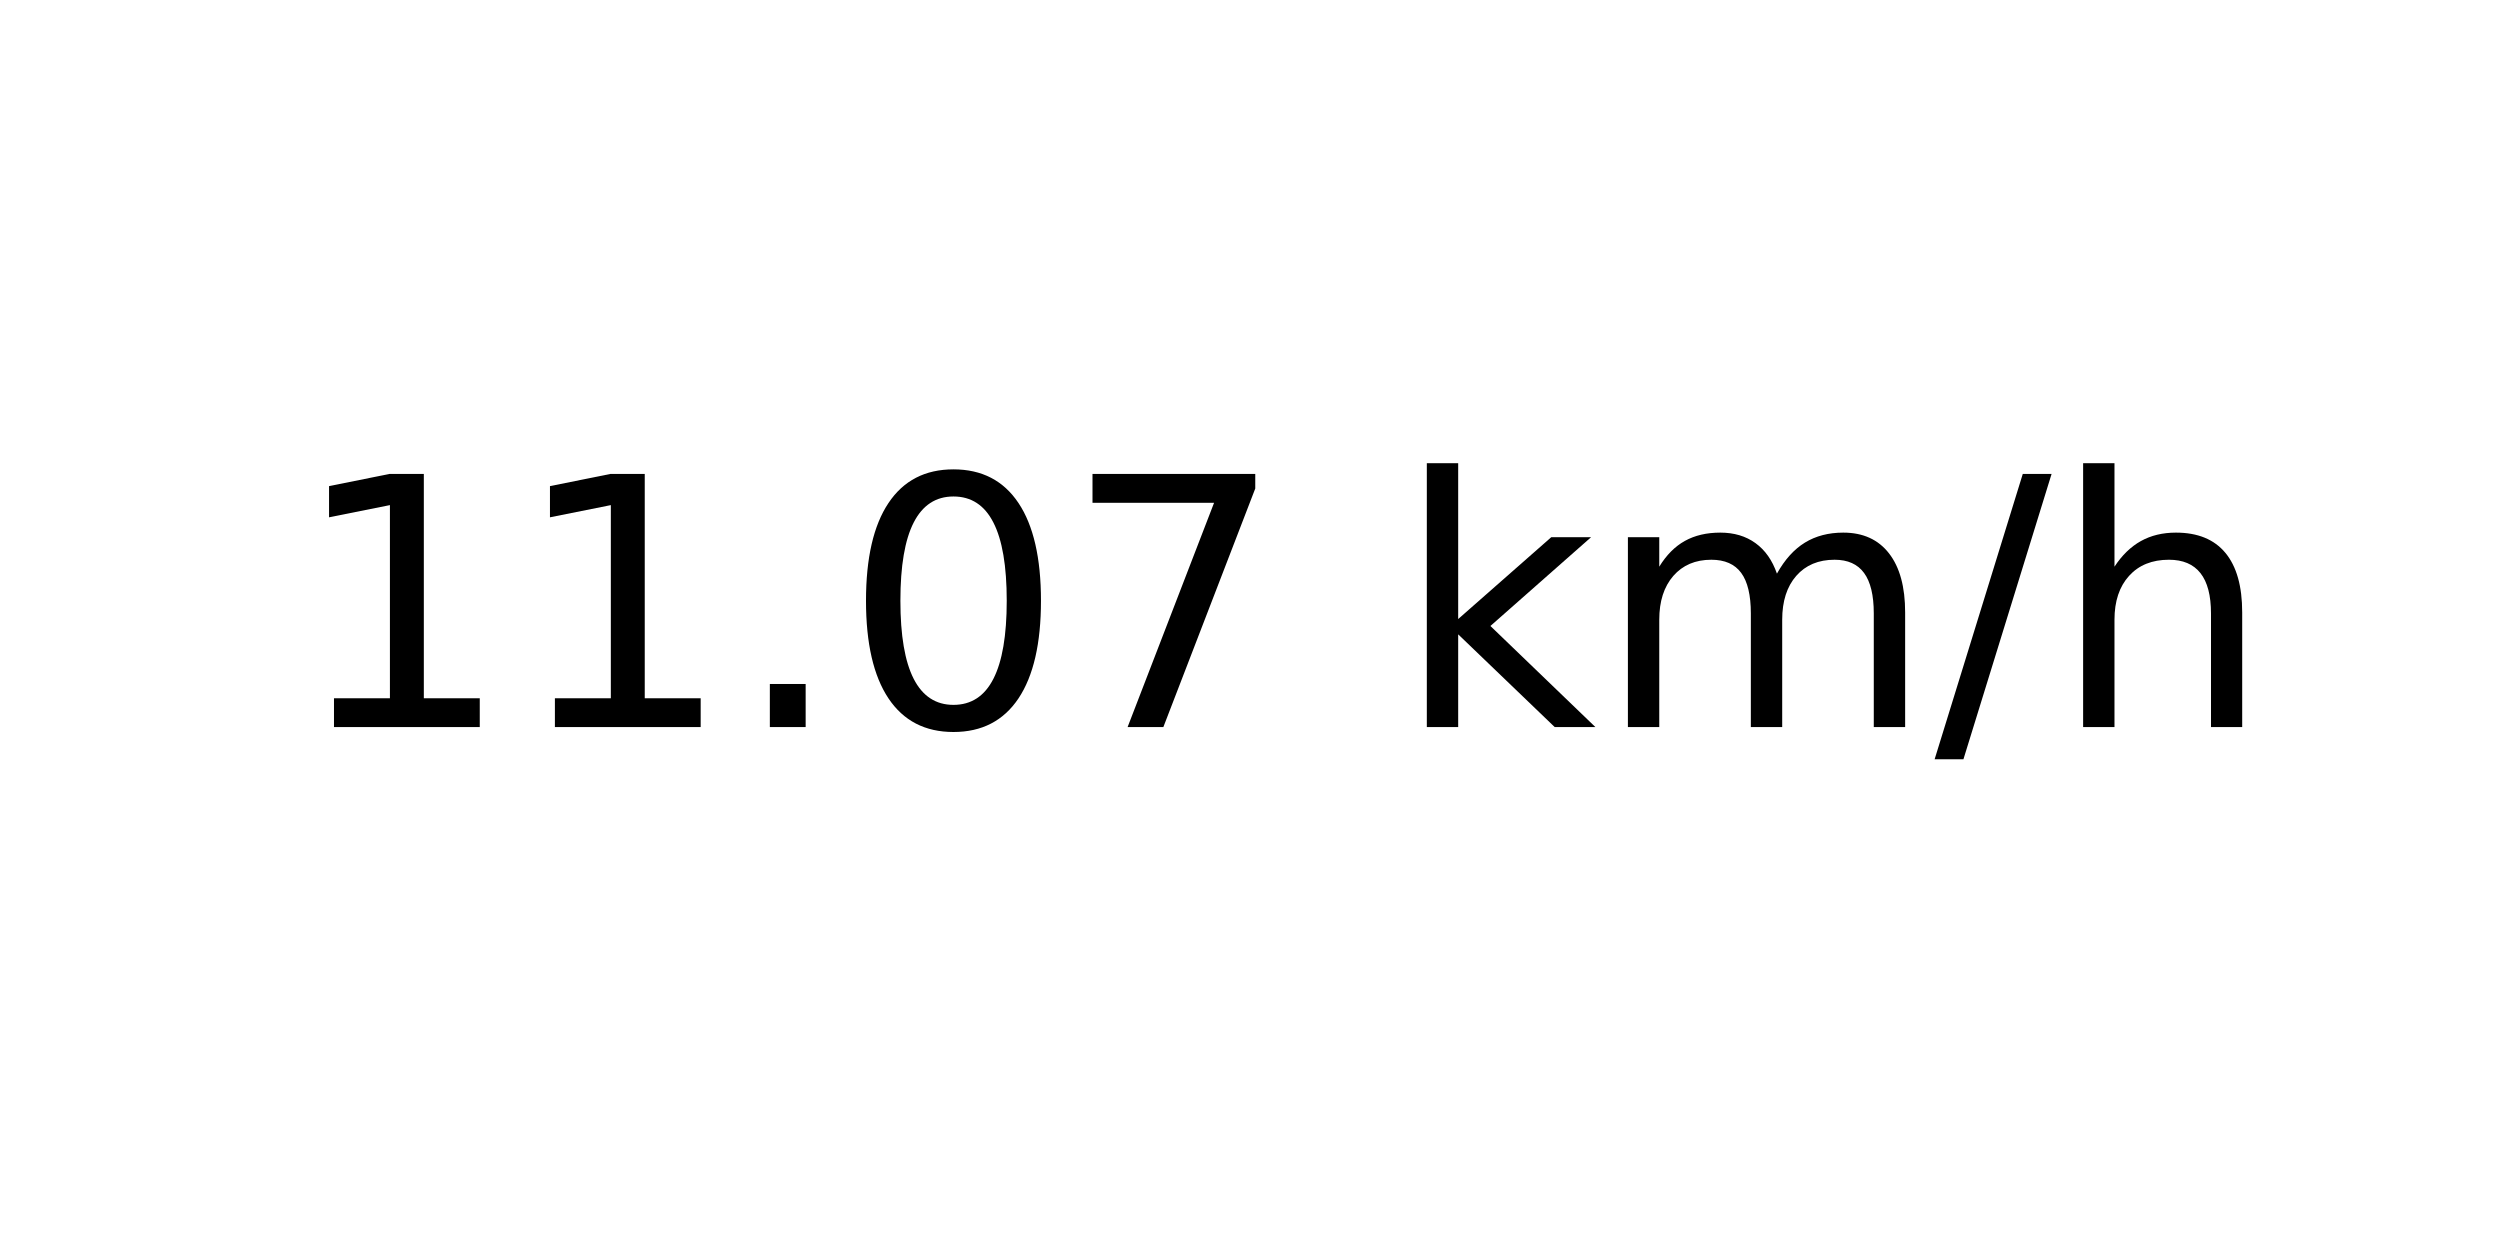
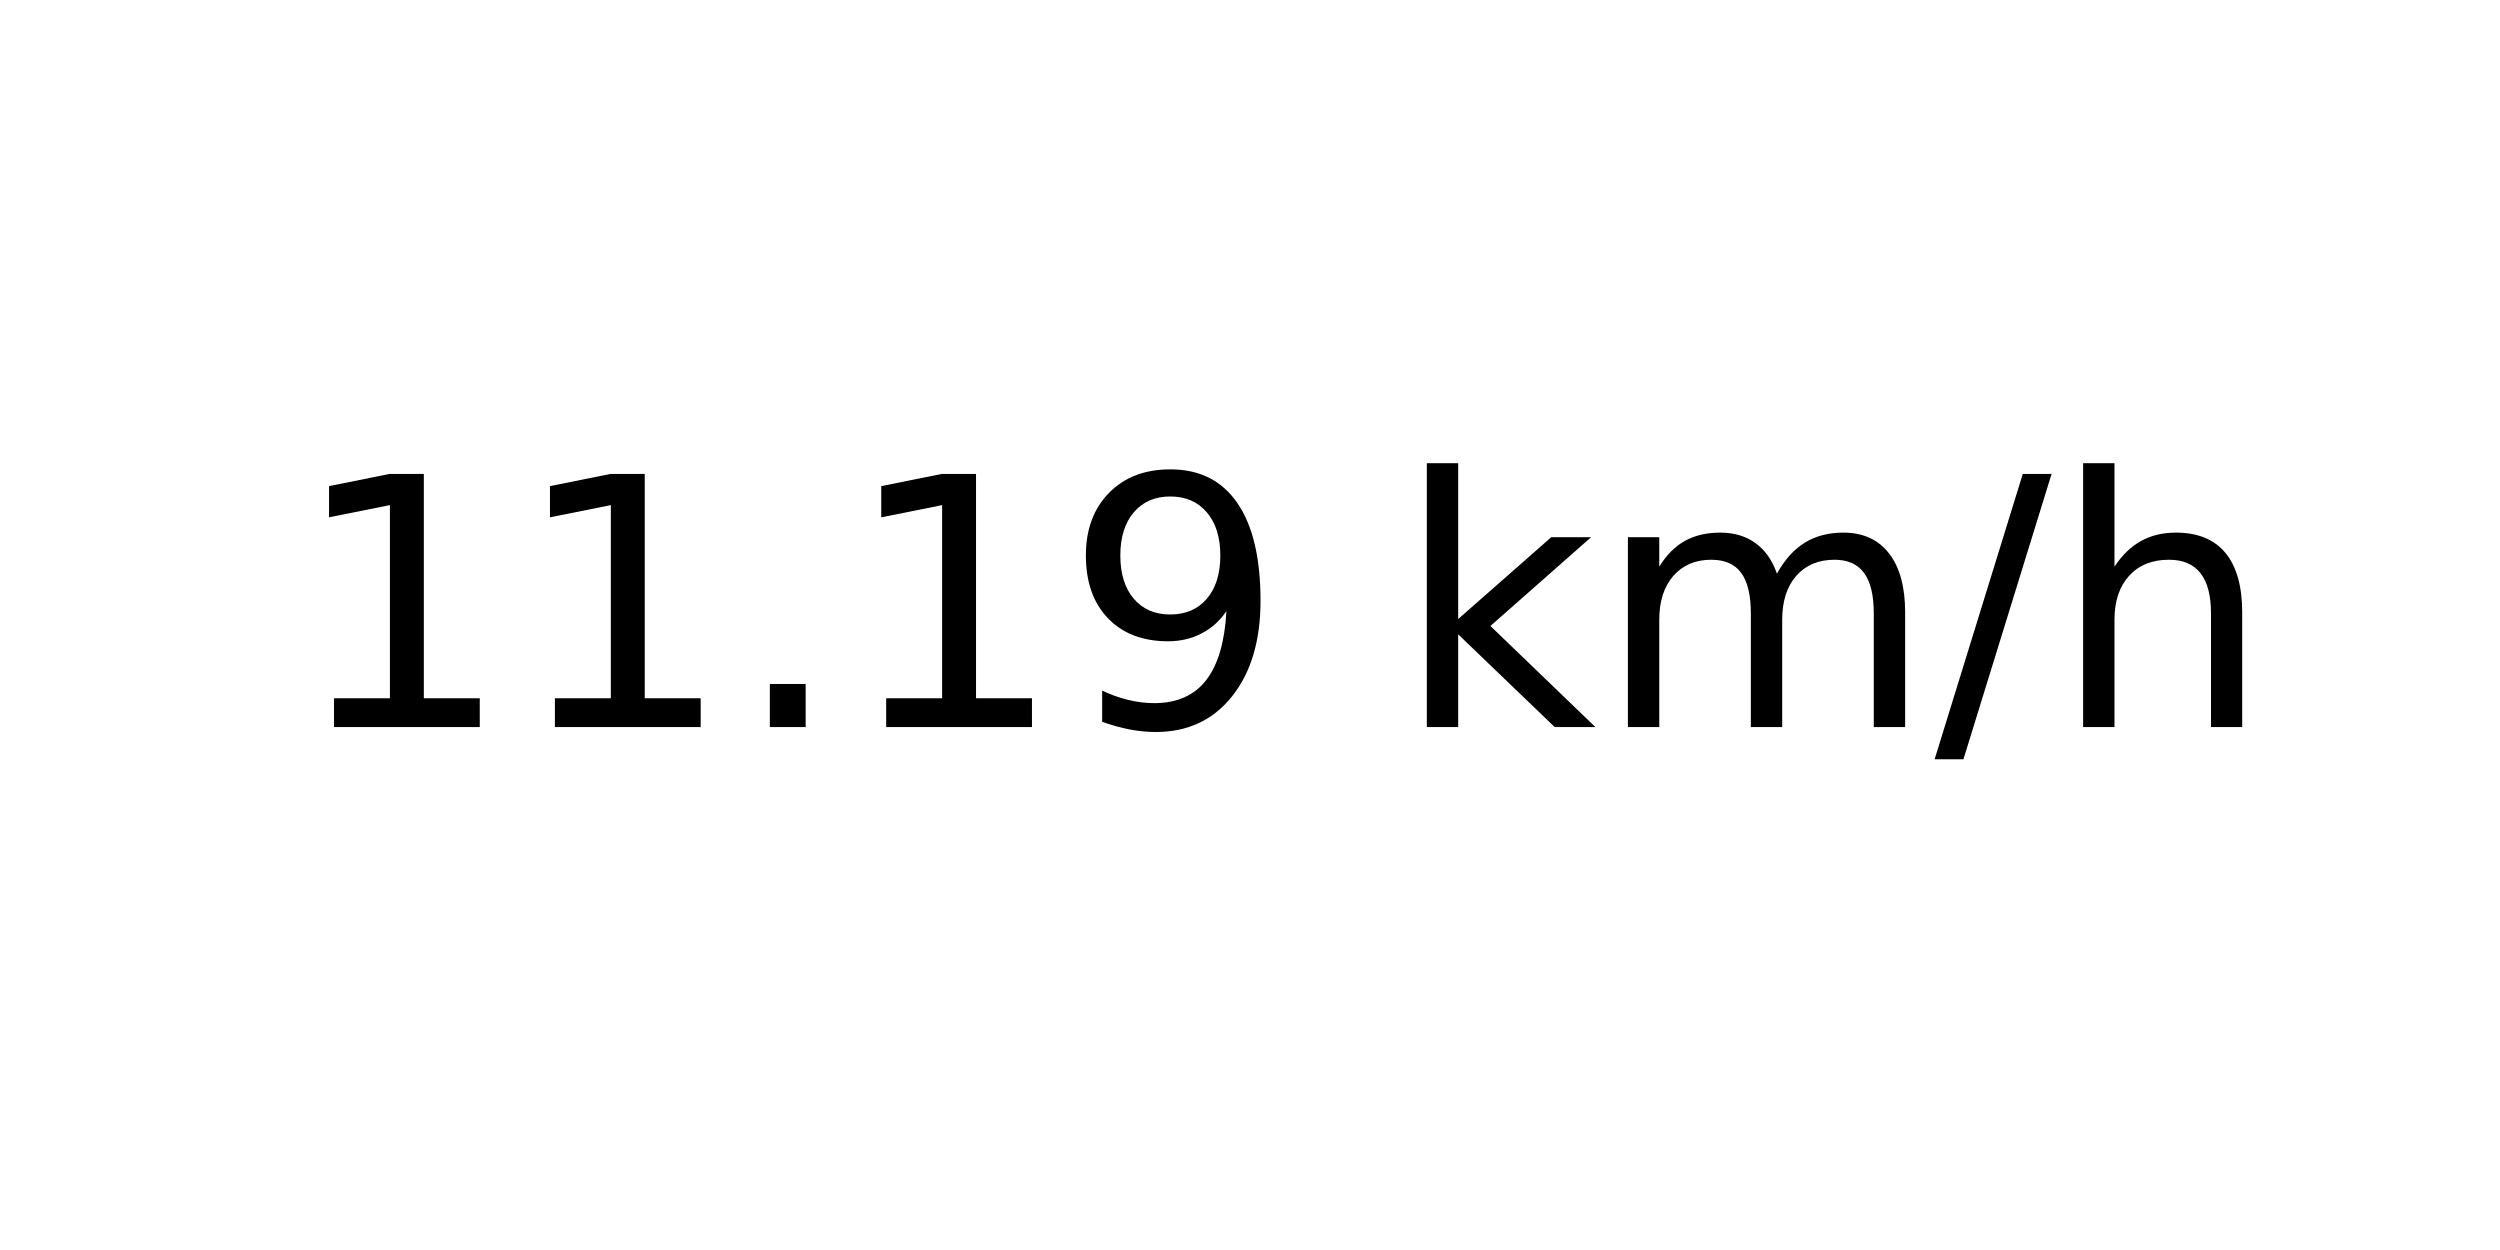
<svg xmlns="http://www.w3.org/2000/svg" xmlns:xlink="http://www.w3.org/1999/xlink" width="72pt" height="36pt" viewBox="0 0 72 36" version="1.1">
  <defs>
    <style type="text/css">*{stroke-linejoin: round; stroke-linecap: butt}</style>
  </defs>
  <g id="figure_1">
    <g id="axes_1">
      <g id="text_1">
        <g transform="translate(8.378125 20.93937) scale(0.1 -0.1)">
          <defs>
            <path id="DejaVuSans-31" d="M 794 531  L 1825 531  L 1825 4091  L 703 3866  L 703 4441  L 1819 4666  L 2450 4666  L 2450 531  L 3481 531  L 3481 0  L 794 0  L 794 531  z " transform="scale(0.015625)" />
            <path id="DejaVuSans-2e" d="M 684 794  L 1344 794  L 1344 0  L 684 0  L 684 794  z " transform="scale(0.015625)" />
-             <path id="DejaVuSans-30" d="M 2034 4250  Q 1547 4250 1301 3770  Q 1056 3291 1056 2328  Q 1056 1369 1301 889  Q 1547 409 2034 409  Q 2525 409 2770 889  Q 3016 1369 3016 2328  Q 3016 3291 2770 3770  Q 2525 4250 2034 4250  z M 2034 4750  Q 2819 4750 3233 4129  Q 3647 3509 3647 2328  Q 3647 1150 3233 529  Q 2819 -91 2034 -91  Q 1250 -91 836 529  Q 422 1150 422 2328  Q 422 3509 836 4129  Q 1250 4750 2034 4750  z " transform="scale(0.015625)" />
-             <path id="DejaVuSans-37" d="M 525 4666  L 3525 4666  L 3525 4397  L 1831 0  L 1172 0  L 2766 4134  L 525 4134  L 525 4666  z " transform="scale(0.015625)" />
+             <path id="DejaVuSans-39" d="M 703 97  L 703 672  Q 941 559 1184 500  Q 1428 441 1663 441  Q 2288 441 2617 861  Q 2947 1281 2994 2138  Q 2813 1869 2534 1725  Q 2256 1581 1919 1581  Q 1219 1581 811 2004  Q 403 2428 403 3163  Q 403 3881 828 4315  Q 1253 4750 1959 4750  Q 2769 4750 3195 4129  Q 3622 3509 3622 2328  Q 3622 1225 3098 567  Q 2575 -91 1691 -91  Q 1453 -91 1209 -44  Q 966 3 703 97  z M 1959 2075  Q 2384 2075 2632 2365  Q 2881 2656 2881 3163  Q 2881 3666 2632 3958  Q 2384 4250 1959 4250  Q 1534 4250 1286 3958  Q 1038 3666 1038 3163  Q 1038 2656 1286 2365  Q 1534 2075 1959 2075  z " transform="scale(0.015625)" />
            <path id="DejaVuSans-20" transform="scale(0.015625)" />
            <path id="DejaVuSans-6b" d="M 581 4863  L 1159 4863  L 1159 1991  L 2875 3500  L 3609 3500  L 1753 1863  L 3688 0  L 2938 0  L 1159 1709  L 1159 0  L 581 0  L 581 4863  z " transform="scale(0.015625)" />
            <path id="DejaVuSans-6d" d="M 3328 2828  Q 3544 3216 3844 3400  Q 4144 3584 4550 3584  Q 5097 3584 5394 3201  Q 5691 2819 5691 2113  L 5691 0  L 5113 0  L 5113 2094  Q 5113 2597 4934 2840  Q 4756 3084 4391 3084  Q 3944 3084 3684 2787  Q 3425 2491 3425 1978  L 3425 0  L 2847 0  L 2847 2094  Q 2847 2600 2669 2842  Q 2491 3084 2119 3084  Q 1678 3084 1418 2786  Q 1159 2488 1159 1978  L 1159 0  L 581 0  L 581 3500  L 1159 3500  L 1159 2956  Q 1356 3278 1631 3431  Q 1906 3584 2284 3584  Q 2666 3584 2933 3390  Q 3200 3197 3328 2828  z " transform="scale(0.015625)" />
            <path id="DejaVuSans-2f" d="M 1625 4666  L 2156 4666  L 531 -594  L 0 -594  L 1625 4666  z " transform="scale(0.015625)" />
            <path id="DejaVuSans-68" d="M 3513 2113  L 3513 0  L 2938 0  L 2938 2094  Q 2938 2591 2744 2837  Q 2550 3084 2163 3084  Q 1697 3084 1428 2787  Q 1159 2491 1159 1978  L 1159 0  L 581 0  L 581 4863  L 1159 4863  L 1159 2956  Q 1366 3272 1645 3428  Q 1925 3584 2291 3584  Q 2894 3584 3203 3211  Q 3513 2838 3513 2113  z " transform="scale(0.015625)" />
          </defs>
          <use xlink:href="#DejaVuSans-31" />
          <use xlink:href="#DejaVuSans-31" x="63.623" />
          <use xlink:href="#DejaVuSans-2e" x="127.246" />
-           <use xlink:href="#DejaVuSans-30" x="159.033" />
-           <use xlink:href="#DejaVuSans-37" x="222.656" />
+           <use xlink:href="#DejaVuSans-31" x="159.033" />
+           <use xlink:href="#DejaVuSans-39" x="222.656" />
          <use xlink:href="#DejaVuSans-20" x="286.279" />
          <use xlink:href="#DejaVuSans-6b" x="318.066" />
          <use xlink:href="#DejaVuSans-6d" x="375.977" />
          <use xlink:href="#DejaVuSans-2f" x="473.389" />
          <use xlink:href="#DejaVuSans-68" x="507.08" />
        </g>
      </g>
    </g>
  </g>
</svg>
